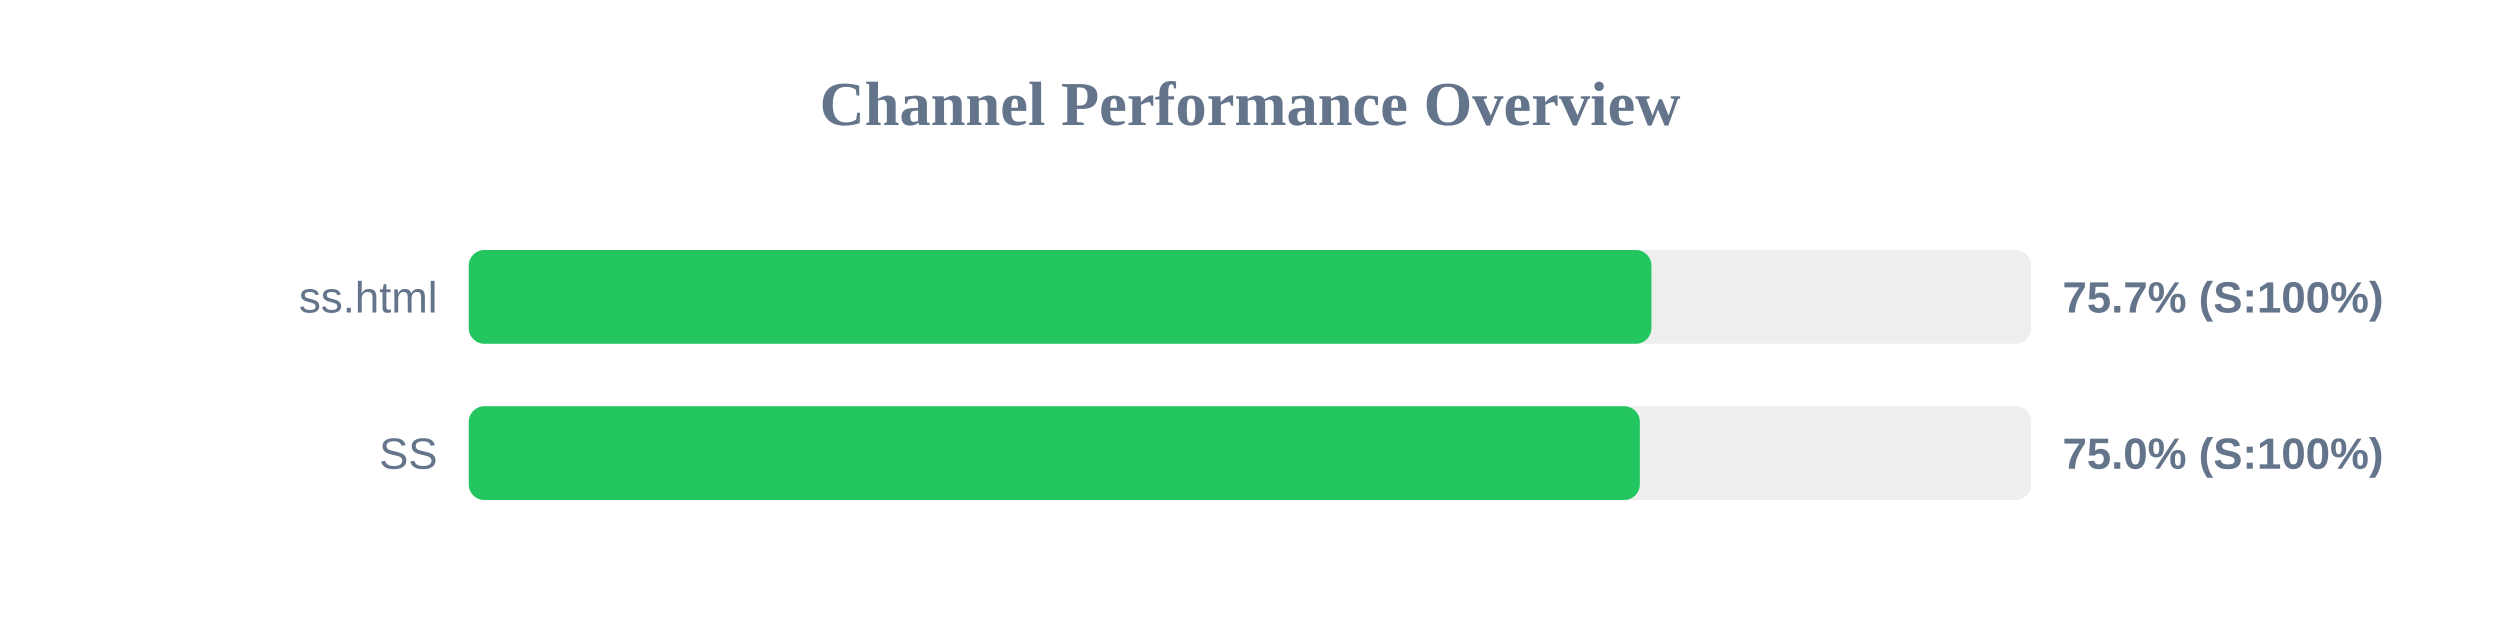
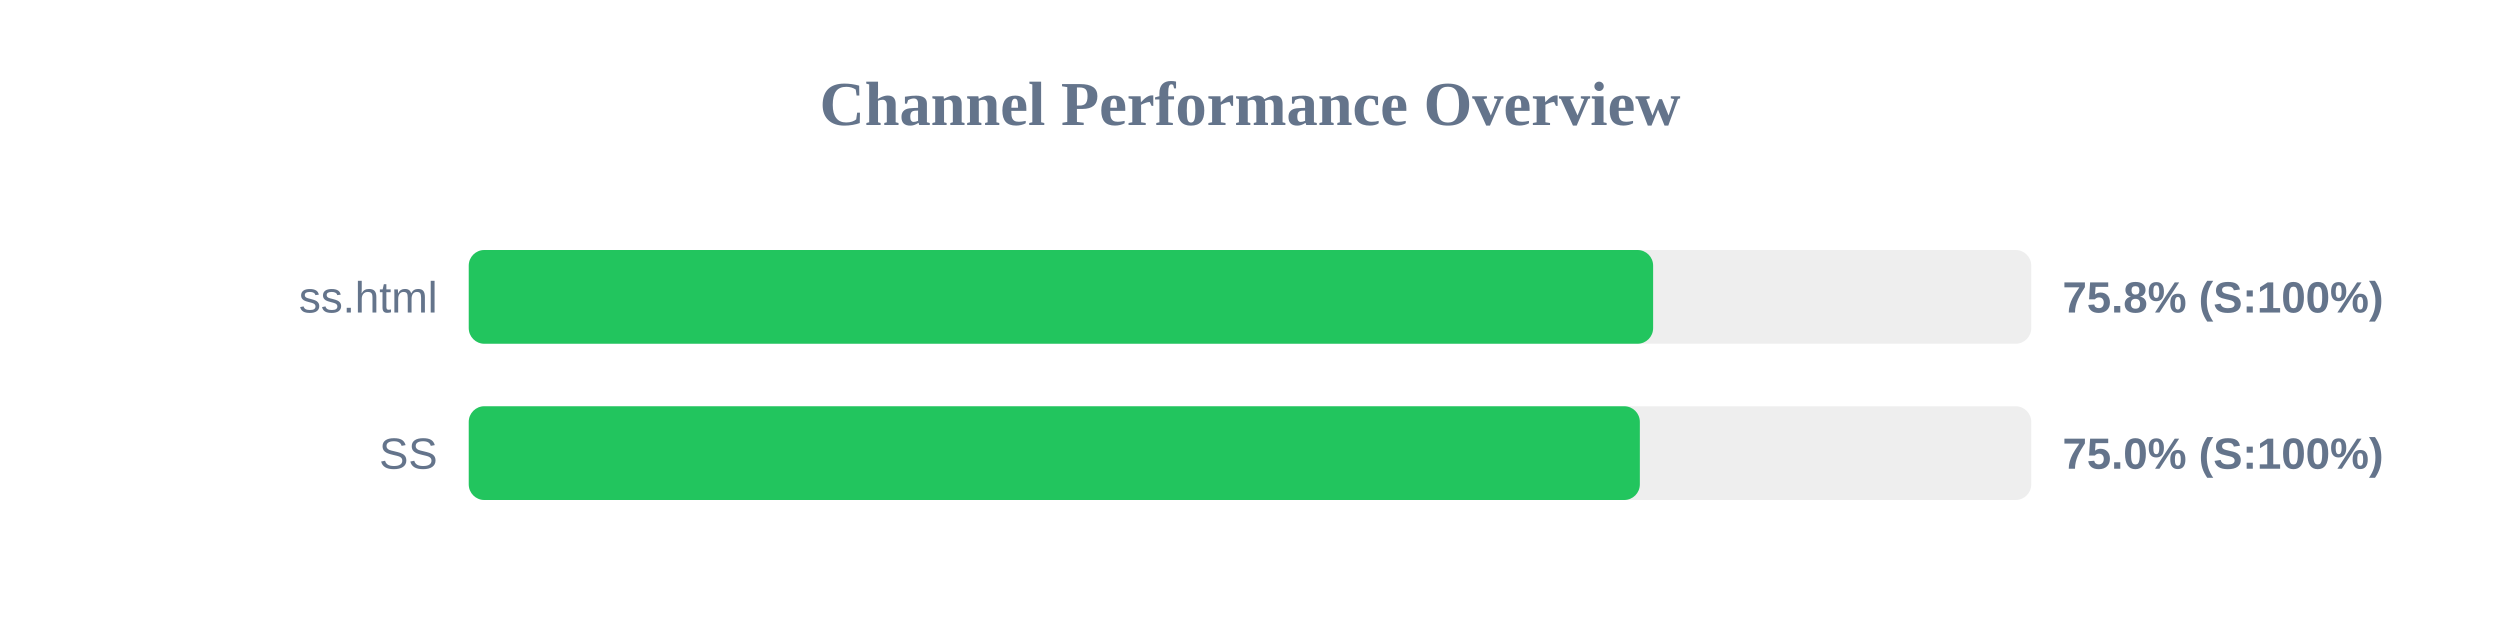
<svg xmlns="http://www.w3.org/2000/svg" width="800" height="200" version="1.1">
  <style>
        .row { font: 14px Arial; fill: #64748b; }
        .score { font: bold 14px Arial; fill: #64748b; }
    </style>
  <text x="400" y="40" text-anchor="middle" font-size="20px" font-weight="bold" fill="#64748b">Channel Performance Overview</text>
  <rect x="150" y="80" width="500" height="30" fill="#eee" rx="5" />
-   <rect x="150" y="80" width="378.45" height="30" fill="#22c55e" rx="5" />
+   <rect x="150" y="80" width="379.0" height="30" fill="#22c55e" rx="5" />
  <text x="140" y="100" text-anchor="end" class="row">ss.html</text>
-   <text x="660" y="100" text-anchor="start" class="score">75.7% (S:100%)</text>
+   <text x="660" y="100" text-anchor="start" class="score">75.8% (S:100%)</text>
  <rect x="150" y="130" width="500" height="30" fill="#eee" rx="5" />
  <rect x="150" y="130" width="374.75" height="30" fill="#22c55e" rx="5" />
  <text x="140" y="150" text-anchor="end" class="row">SS</text>
  <text x="660" y="150" text-anchor="start" class="score">75.0% (S:100%)</text>
</svg>
